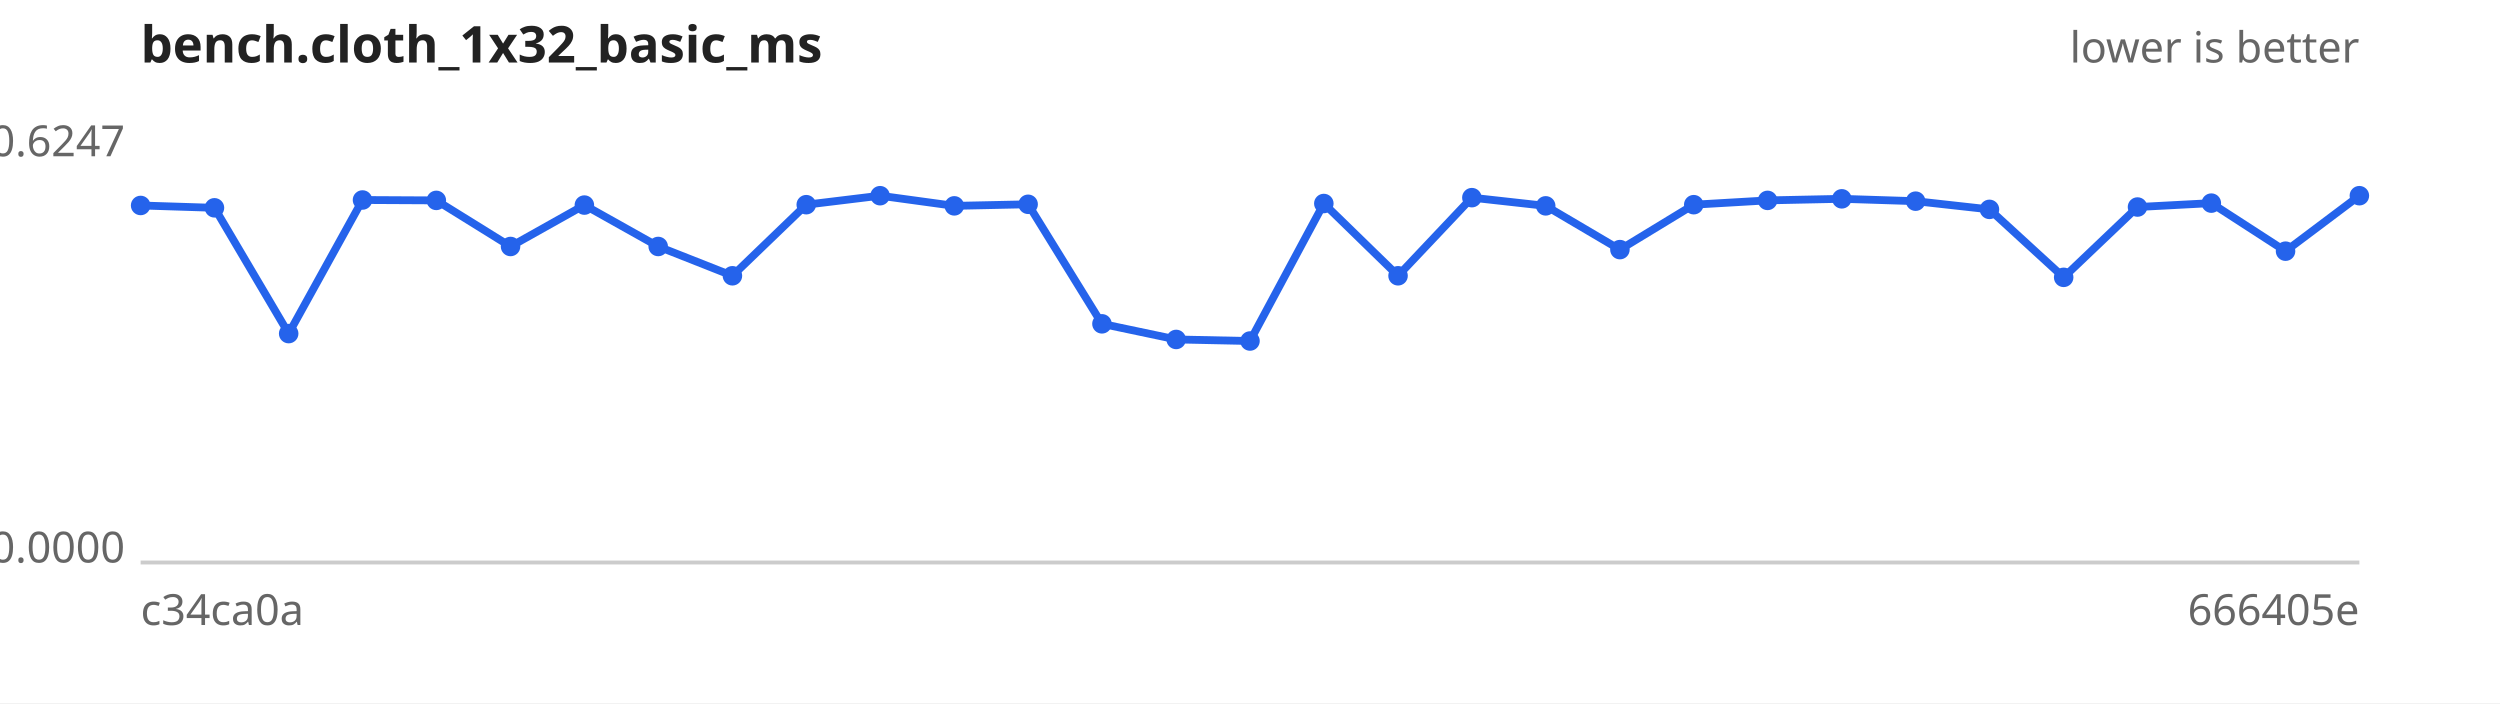
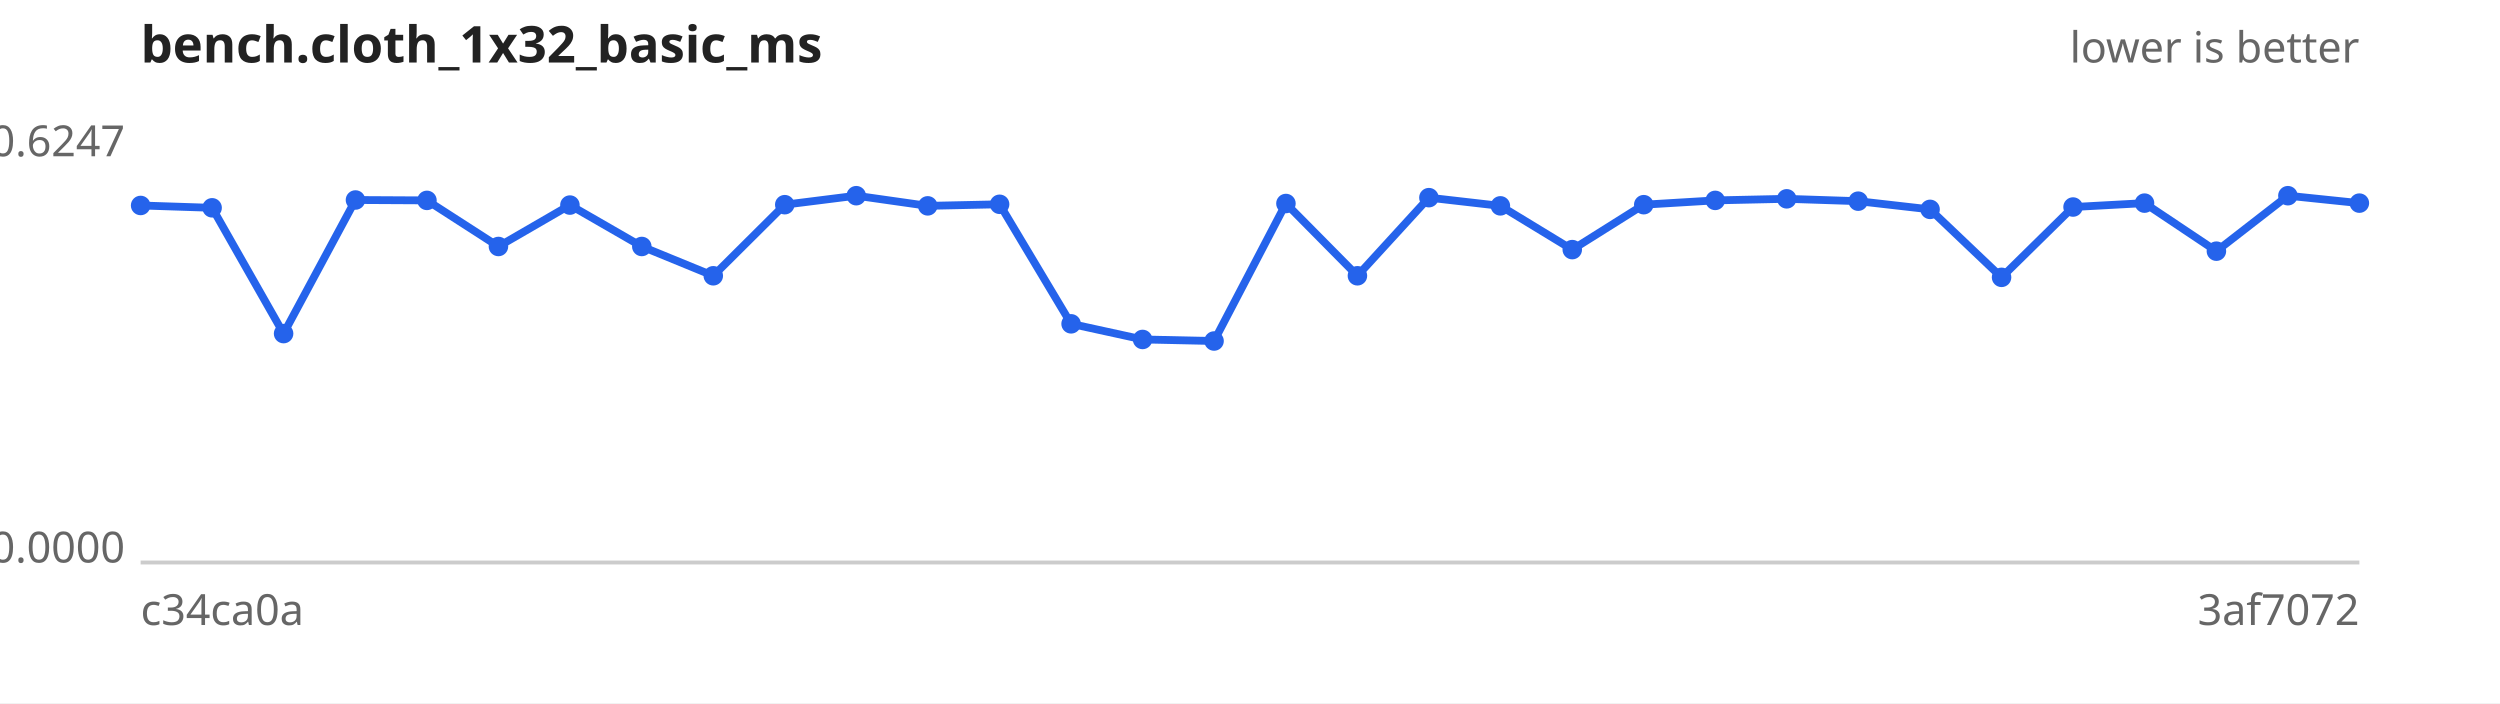
<svg xmlns="http://www.w3.org/2000/svg" width="640" height="180" viewBox="0 0 640 180" font-family="sans-serif" font-size="11">
  <rect width="640" height="180" fill="#ffffff" />
  <text x="36" y="16" font-size="13" font-weight="bold" fill="#222">bench.cloth_1x32_basic_ms</text>
  <text x="604" y="16" text-anchor="end" fill="#666">lower is better</text>
  <line x1="36" y1="144" x2="604" y2="144" stroke="#ccc" />
  <text x="32" y="40.0" text-anchor="end" fill="#666">0.6247</text>
  <text x="32" y="144.0" text-anchor="end" fill="#666">0.0000</text>
  <text x="36" y="160" fill="#666">c34ca0a</text>
-   <text x="604" y="160" text-anchor="end" fill="#666">666405e</text>
-   <path d="M36.0,52.6 L54.9,53.2 L73.9,85.4 L92.8,51.2 L111.7,51.3 L130.7,63.1 L149.6,52.5 L168.5,63.1 L187.5,70.6 L206.4,52.4 L225.3,50.1 L244.3,52.7 L263.2,52.3 L282.1,82.9 L301.1,86.9 L320.0,87.3 L338.9,52.1 L357.9,70.6 L376.8,50.6 L395.7,52.7 L414.7,63.9 L433.6,52.4 L452.5,51.3 L471.5,50.9 L490.4,51.5 L509.3,53.6 L528.3,71.0 L547.2,53.0 L566.1,52.0 L585.1,64.3 L604.0,50.1" fill="none" stroke="#2563eb" stroke-width="2" />
+   <text x="604" y="160" text-anchor="end" fill="#666">3af7072</text>
+   <path d="M36.0,52.6 L54.3,53.2 L72.6,85.4 L91.0,51.2 L109.3,51.3 L127.6,63.1 L145.9,52.5 L164.3,63.1 L182.6,70.6 L200.9,52.4 L219.2,50.1 L237.5,52.7 L255.9,52.3 L274.2,82.9 L292.5,86.9 L310.8,87.3 L329.2,52.1 L347.5,70.6 L365.8,50.6 L384.1,52.7 L402.5,63.9 L420.8,52.4 L439.1,51.3 L457.4,50.9 L475.7,51.5 L494.1,53.6 L512.4,71.0 L530.7,53.0 L549.0,52.0 L567.4,64.3 L585.7,50.1 L604.0,52.0" fill="none" stroke="#2563eb" stroke-width="2" />
  <g fill="#2563eb">
    <circle cx="36.0" cy="52.6" r="2.5" />
-     <circle cx="54.9" cy="53.2" r="2.5" />
-     <circle cx="73.9" cy="85.4" r="2.5" />
-     <circle cx="92.8" cy="51.2" r="2.5" />
-     <circle cx="111.7" cy="51.3" r="2.5" />
-     <circle cx="130.7" cy="63.1" r="2.5" />
-     <circle cx="149.6" cy="52.5" r="2.5" />
-     <circle cx="168.5" cy="63.1" r="2.5" />
-     <circle cx="187.5" cy="70.6" r="2.5" />
-     <circle cx="206.4" cy="52.4" r="2.5" />
-     <circle cx="225.3" cy="50.1" r="2.5" />
-     <circle cx="244.3" cy="52.7" r="2.5" />
-     <circle cx="263.2" cy="52.3" r="2.5" />
-     <circle cx="282.1" cy="82.9" r="2.5" />
-     <circle cx="301.1" cy="86.9" r="2.5" />
-     <circle cx="320.0" cy="87.3" r="2.5" />
-     <circle cx="338.9" cy="52.1" r="2.5" />
-     <circle cx="357.9" cy="70.6" r="2.5" />
-     <circle cx="376.8" cy="50.6" r="2.5" />
-     <circle cx="395.7" cy="52.7" r="2.5" />
-     <circle cx="414.7" cy="63.9" r="2.5" />
-     <circle cx="433.6" cy="52.4" r="2.5" />
-     <circle cx="452.5" cy="51.3" r="2.5" />
-     <circle cx="471.5" cy="50.9" r="2.5" />
-     <circle cx="490.4" cy="51.5" r="2.5" />
-     <circle cx="509.3" cy="53.6" r="2.5" />
-     <circle cx="528.3" cy="71.0" r="2.5" />
-     <circle cx="547.2" cy="53.0" r="2.5" />
-     <circle cx="566.1" cy="52.0" r="2.5" />
-     <circle cx="585.1" cy="64.3" r="2.5" />
-     <circle cx="604.0" cy="50.1" r="2.5" />
+     <circle cx="54.3" cy="53.2" r="2.5" />
+     <circle cx="72.6" cy="85.4" r="2.5" />
+     <circle cx="91.0" cy="51.2" r="2.5" />
+     <circle cx="109.3" cy="51.3" r="2.5" />
+     <circle cx="127.6" cy="63.1" r="2.5" />
+     <circle cx="145.9" cy="52.5" r="2.5" />
+     <circle cx="164.3" cy="63.1" r="2.5" />
+     <circle cx="182.6" cy="70.6" r="2.5" />
+     <circle cx="200.9" cy="52.4" r="2.5" />
+     <circle cx="219.2" cy="50.1" r="2.5" />
+     <circle cx="237.5" cy="52.7" r="2.5" />
+     <circle cx="255.9" cy="52.3" r="2.5" />
+     <circle cx="274.2" cy="82.9" r="2.5" />
+     <circle cx="292.5" cy="86.9" r="2.5" />
+     <circle cx="310.8" cy="87.3" r="2.5" />
+     <circle cx="329.2" cy="52.1" r="2.5" />
+     <circle cx="347.5" cy="70.6" r="2.5" />
+     <circle cx="365.8" cy="50.6" r="2.5" />
+     <circle cx="384.1" cy="52.7" r="2.5" />
+     <circle cx="402.5" cy="63.9" r="2.5" />
+     <circle cx="420.8" cy="52.4" r="2.5" />
+     <circle cx="439.1" cy="51.3" r="2.5" />
+     <circle cx="457.4" cy="50.9" r="2.5" />
+     <circle cx="475.7" cy="51.5" r="2.5" />
+     <circle cx="494.1" cy="53.6" r="2.5" />
+     <circle cx="512.4" cy="71.0" r="2.5" />
+     <circle cx="530.7" cy="53.0" r="2.5" />
+     <circle cx="549.0" cy="52.0" r="2.5" />
+     <circle cx="567.4" cy="64.3" r="2.5" />
+     <circle cx="585.7" cy="50.1" r="2.5" />
+     <circle cx="604.0" cy="52.0" r="2.5" />
  </g>
</svg>
